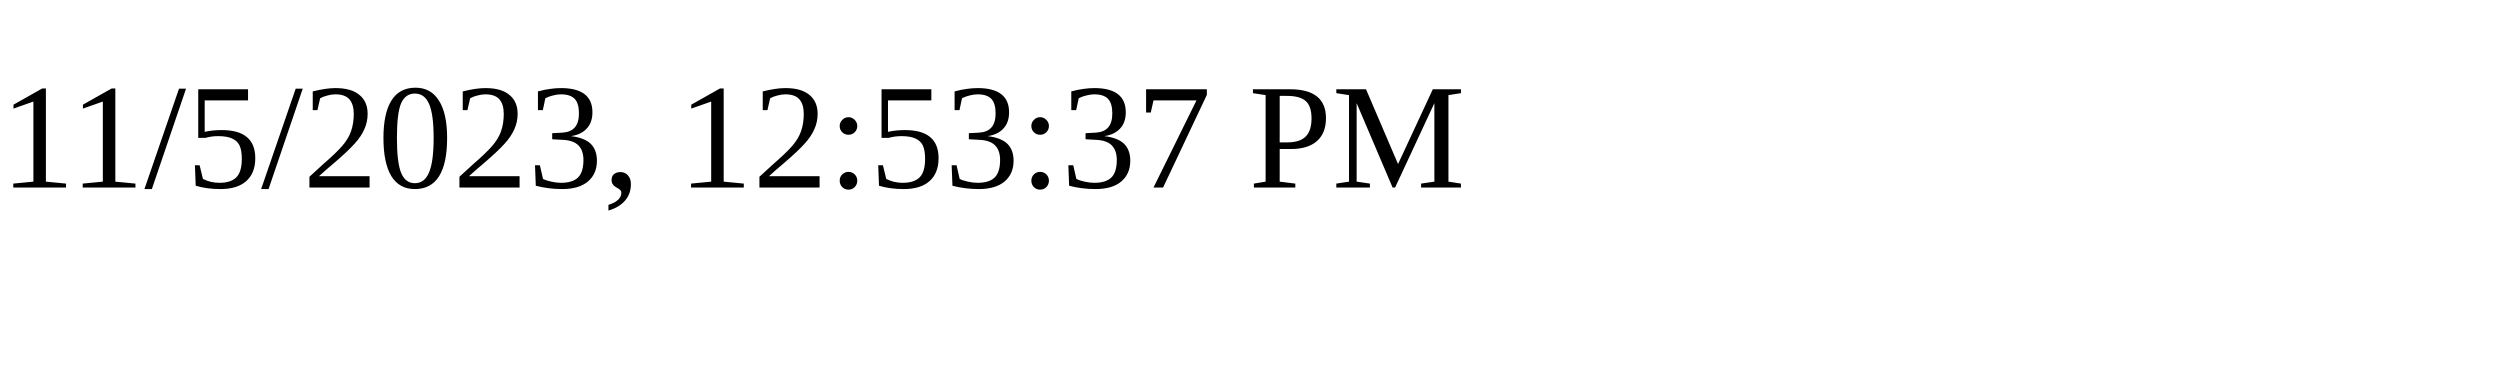
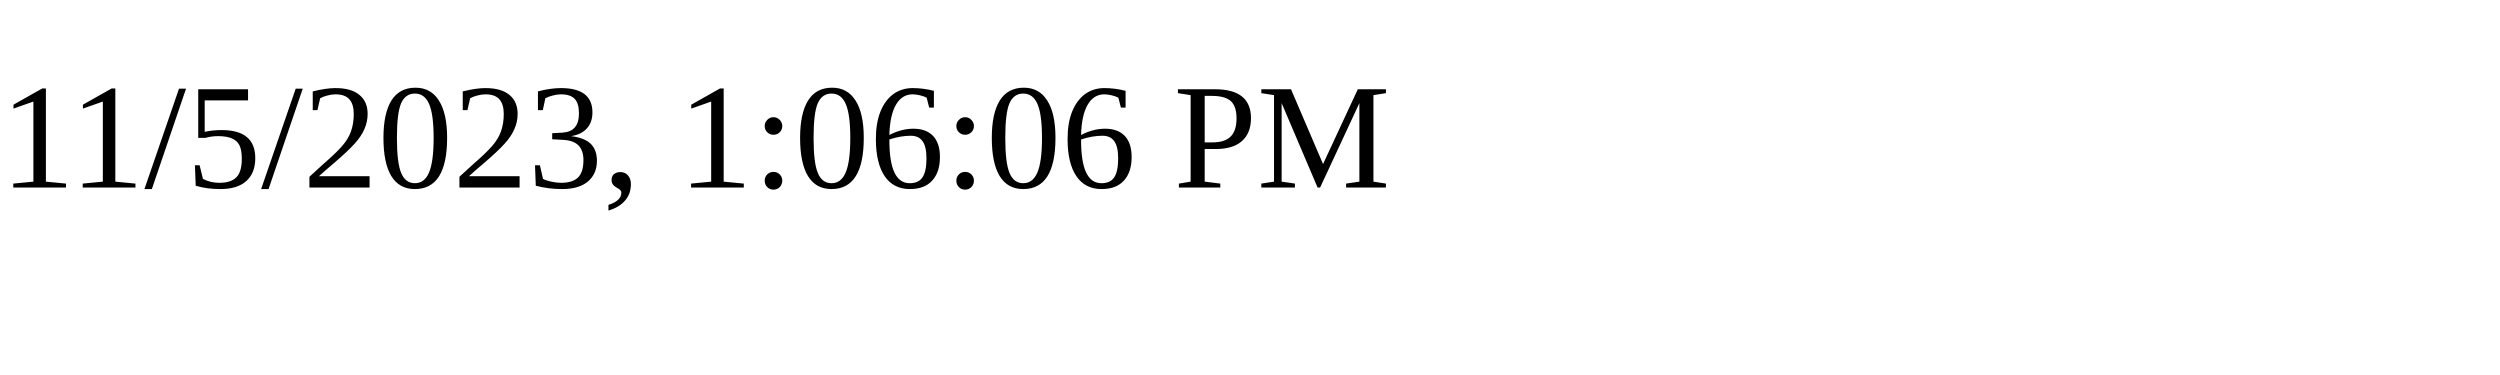
<svg xmlns="http://www.w3.org/2000/svg" height="30" width="200">
-   <text x="0" y="15">11/5/2023, 12:53:37 PM</text>
+   <text x="0" y="15">11/5/2023, 1:06:06 PM</text>
</svg>
